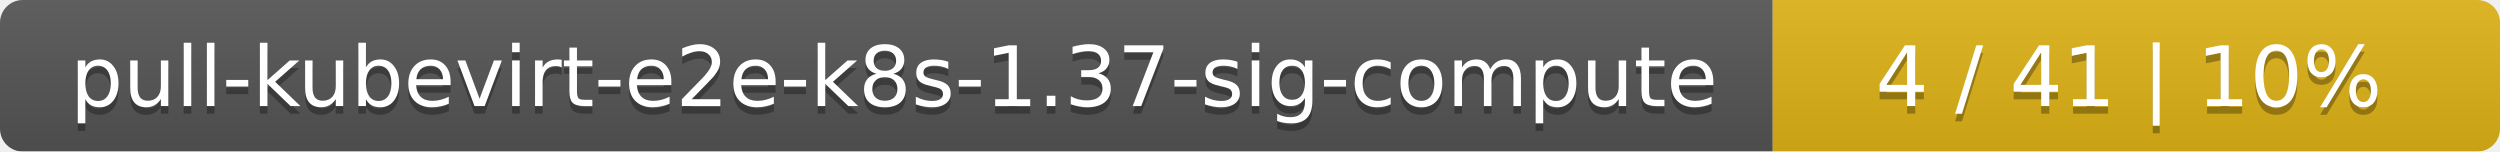
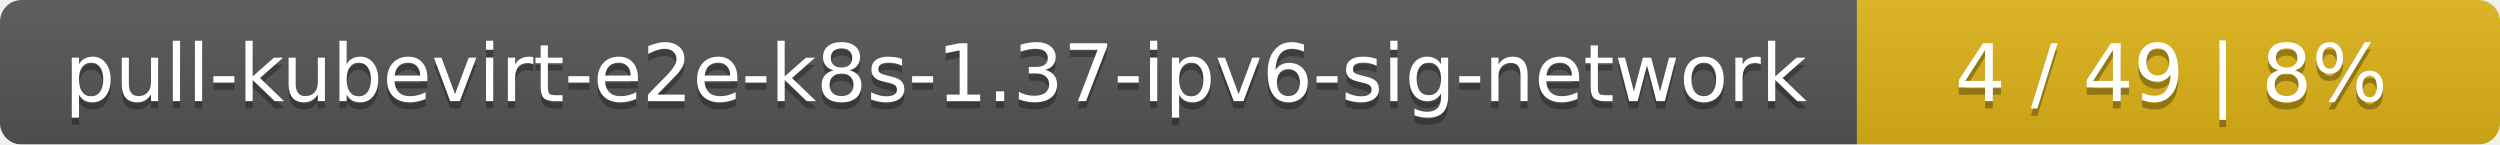
- <svg xmlns="http://www.w3.org/2000/svg" width="330" height="20">
+ <svg xmlns="http://www.w3.org/2000/svg" width="346" height="20">
  <linearGradient id="smooth" x2="0" y2="100%">
    <stop offset="0" stop-color="#bbb" stop-opacity=".1" />
    <stop offset="1" stop-opacity=".1" />
  </linearGradient>
  <mask id="round">
-     <rect width="330" height="20" rx="3" fill="#fff" />
+     <rect width="346" height="20" rx="3" fill="#fff" />
  </mask>
  <g mask="url(#round)">
-     <rect width="234" height="20" fill="#555" />
-     <rect x="234" width="96" height="20" fill="#dfb317" />
-     <rect width="330" height="20" fill="url(#smooth)" />
+     <rect width="257" height="20" fill="#555" />
+     <rect x="257" width="89" height="20" fill="#dfb317" />
+     <rect width="346" height="20" fill="url(#smooth)" />
  </g>
  <g fill="#fff" text-anchor="middle" font-family="DejaVu Sans,Verdana,Geneva,sans-serif" font-size="11">
-     <text x="118" y="15" fill="#010101" fill-opacity=".3">pull-kubevirt-e2e-k8s-1.37-sig-compute</text>
-     <text x="118" y="14">pull-kubevirt-e2e-k8s-1.37-sig-compute</text>
-     <text x="281" y="15" fill="#010101" fill-opacity=".3">4 / 41    |    10%</text>
-     <text x="281" y="14">4 / 41    |    10%</text>
+     <text x="129.5" y="15" fill="#010101" fill-opacity=".3">pull-kubevirt-e2e-k8s-1.37-ipv6-sig-network</text>
+     <text x="129.5" y="14">pull-kubevirt-e2e-k8s-1.37-ipv6-sig-network</text>
+     <text x="300.5" y="15" fill="#010101" fill-opacity=".3">4 / 49    |    8%</text>
+     <text x="300.5" y="14">4 / 49    |    8%</text>
  </g>
</svg>
